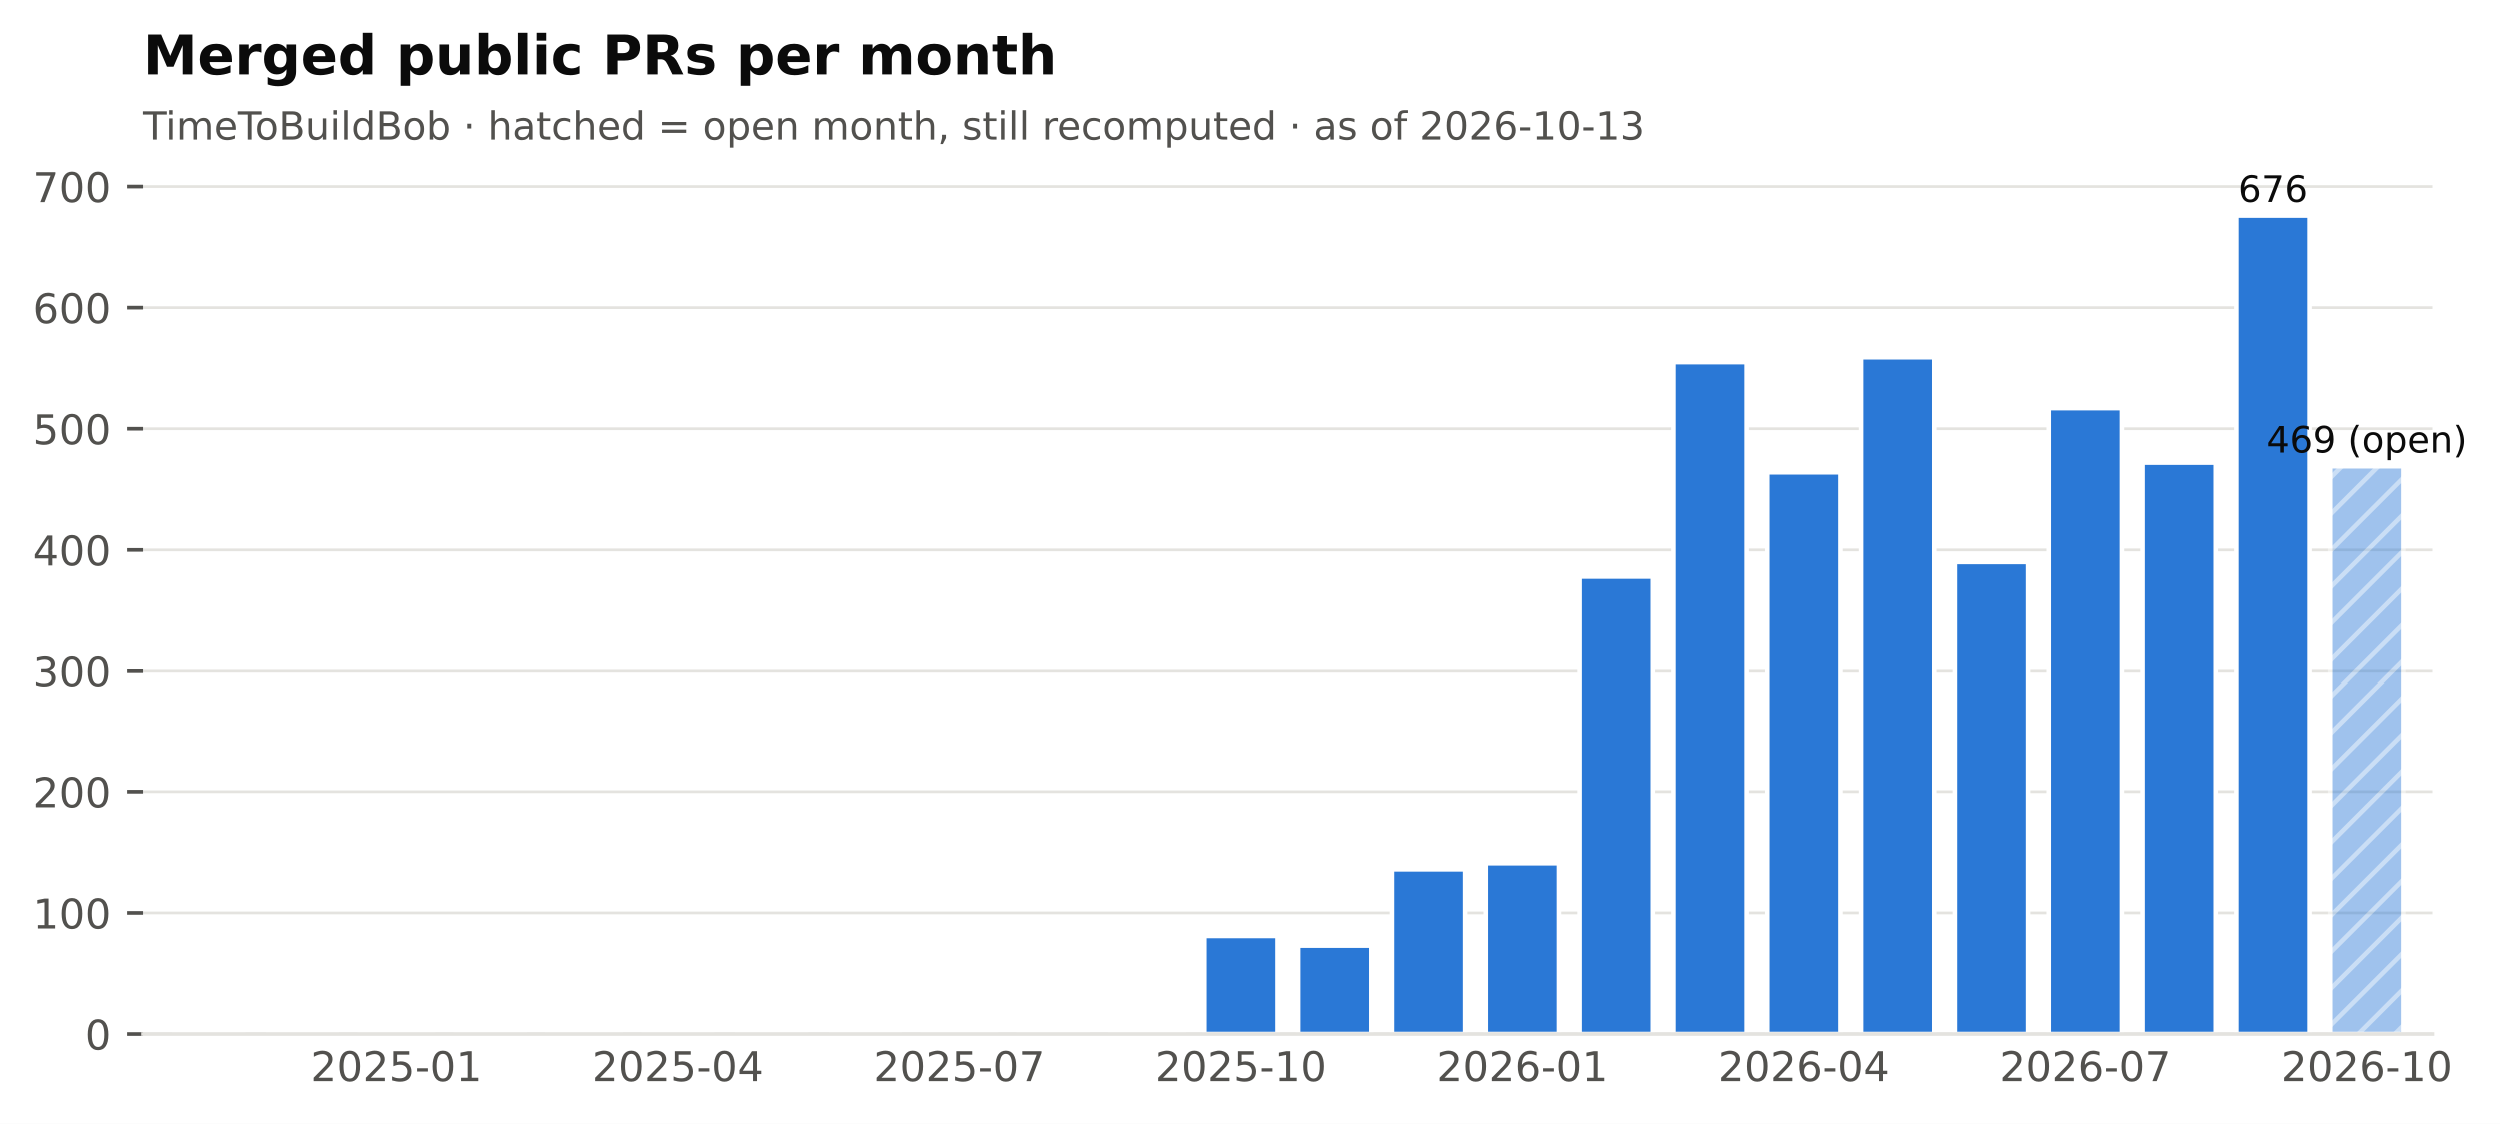
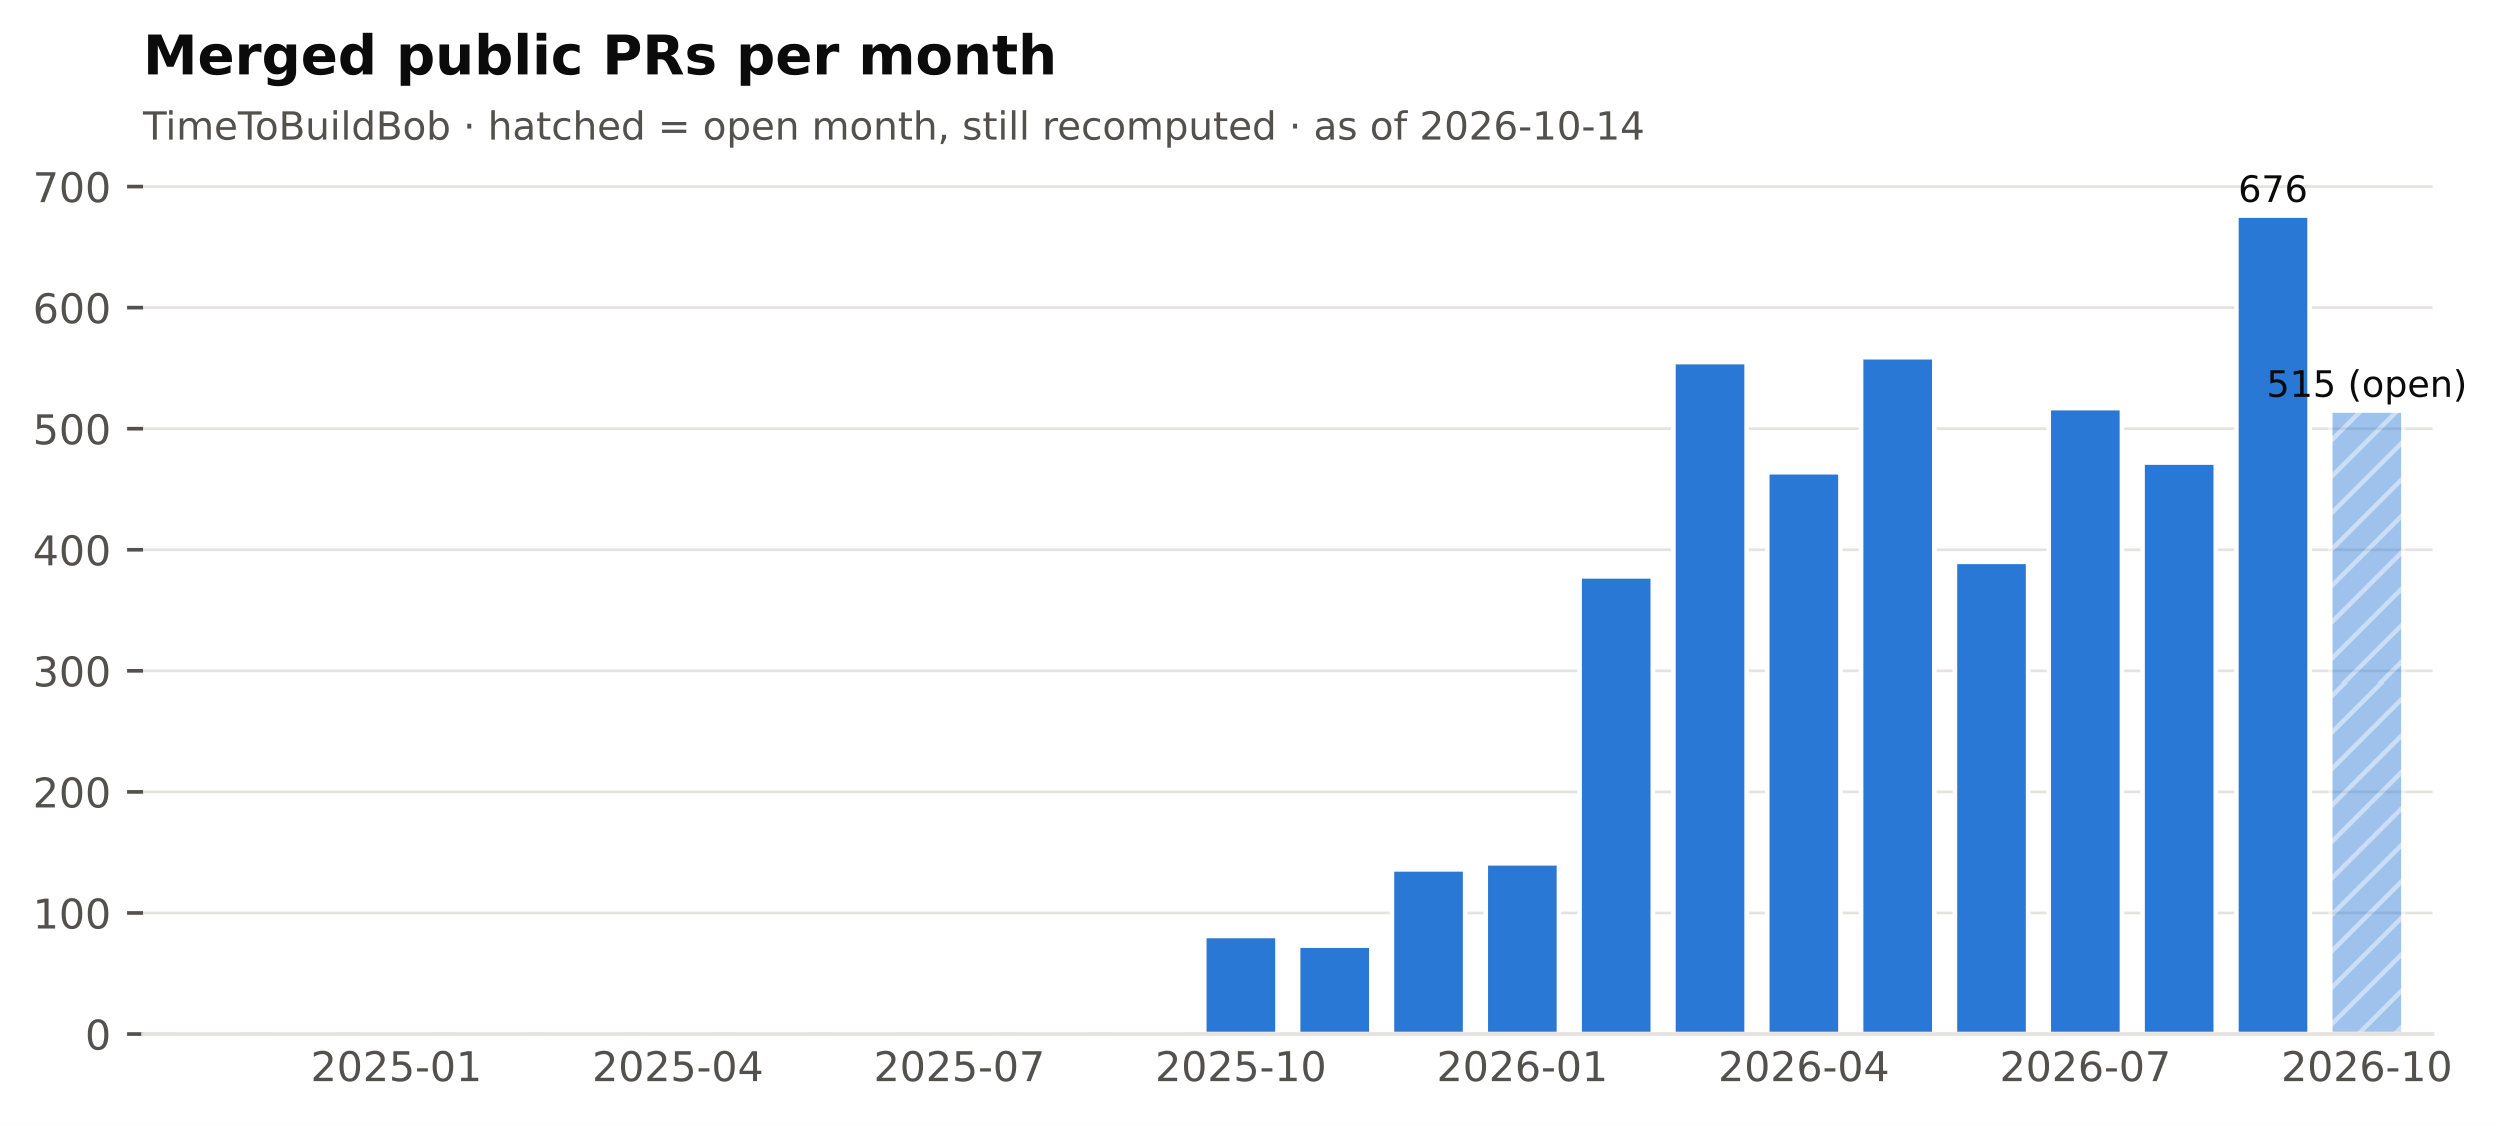
<svg xmlns="http://www.w3.org/2000/svg" xmlns:xlink="http://www.w3.org/1999/xlink" width="548.382pt" height="246.514pt" viewBox="0 0 548.382 246.514" version="1.1">
  <defs>
    <style type="text/css">*{stroke-linejoin: round; stroke-linecap: butt}</style>
  </defs>
  <g id="figure_1">
    <g id="patch_1">
      <path d="M 0 246.514  L 548.382 246.514  L 548.382 0  L 0 0  z " style="fill: #ffffff" />
    </g>
    <g id="axes_1">
      <g id="patch_2">
        <path d="M 31.379 226.814  L 533.579 226.814  L 533.579 38.318  L 31.379 38.318  z " style="fill: #ffffff" />
      </g>
      <g id="matplotlib.axis_1">
        <g id="xtick_1">
          <g id="line2d_1" />
          <g id="text_1">
            <text style="font-size: 9px; font-family: 'DejaVu Sans'; text-anchor: middle; fill: #52514e" x="86.95" y="237.152" transform="rotate(-0 86.95006 237.152)">2025-01</text>
          </g>
        </g>
        <g id="xtick_2">
          <g id="line2d_2" />
          <g id="text_2">
            <text style="font-size: 9px; font-family: 'DejaVu Sans'; text-anchor: middle; fill: #52514e" x="148.696" y="237.152" transform="rotate(-0 148.696 237.152)">2025-04</text>
          </g>
        </g>
        <g id="xtick_3">
          <g id="line2d_3" />
          <g id="text_3">
            <text style="font-size: 9px; font-family: 'DejaVu Sans'; text-anchor: middle; fill: #52514e" x="210.442" y="237.152" transform="rotate(-0 210.4419 237.152)">2025-07</text>
          </g>
        </g>
        <g id="xtick_4">
          <g id="line2d_4" />
          <g id="text_4">
            <text style="font-size: 9px; font-family: 'DejaVu Sans'; text-anchor: middle; fill: #52514e" x="272.188" y="237.152" transform="rotate(-0 272.1878 237.152)">2025-10</text>
          </g>
        </g>
        <g id="xtick_5">
          <g id="line2d_5" />
          <g id="text_5">
            <text style="font-size: 9px; font-family: 'DejaVu Sans'; text-anchor: middle; fill: #52514e" x="333.934" y="237.152" transform="rotate(-0 333.9337 237.152)">2026-01</text>
          </g>
        </g>
        <g id="xtick_6">
          <g id="line2d_6" />
          <g id="text_6">
            <text style="font-size: 9px; font-family: 'DejaVu Sans'; text-anchor: middle; fill: #52514e" x="395.68" y="237.152" transform="rotate(-0 395.6796 237.152)">2026-04</text>
          </g>
        </g>
        <g id="xtick_7">
          <g id="line2d_7" />
          <g id="text_7">
            <text style="font-size: 9px; font-family: 'DejaVu Sans'; text-anchor: middle; fill: #52514e" x="457.425" y="237.152" transform="rotate(-0 457.4255 237.152)">2026-07</text>
          </g>
        </g>
        <g id="xtick_8">
          <g id="line2d_8" />
          <g id="text_8">
            <text style="font-size: 9px; font-family: 'DejaVu Sans'; text-anchor: middle; fill: #52514e" x="519.171" y="237.152" transform="rotate(-0 519.1714 237.152)">2026-10</text>
          </g>
        </g>
      </g>
      <g id="matplotlib.axis_2">
        <g id="ytick_1">
          <g id="line2d_9">
            <path d="M 31.379 226.814  L 533.579 226.814  " clip-path="url(#pf2102f68cb)" style="fill: none; stroke: #e4e3df; stroke-width: 0.6; stroke-linecap: square" />
          </g>
          <g id="line2d_10">
            <defs>
              <path id="m0b5e856ea1" d="M 0 0  L -3.5 0  " style="stroke: #52514e; stroke-width: 0.8" />
            </defs>
            <g>
              <use xlink:href="#m0b5e856ea1" x="31.379" y="226.814" style="fill: #52514e; stroke: #52514e; stroke-width: 0.8" />
            </g>
          </g>
          <g id="text_9">
            <text style="font-size: 9px; font-family: 'DejaVu Sans'; text-anchor: end; fill: #52514e" x="24.379" y="230.233" transform="rotate(-0 24.37875 230.2331)">0</text>
          </g>
        </g>
        <g id="ytick_2">
          <g id="line2d_11">
            <path d="M 31.379 200.258  L 533.579 200.258  " clip-path="url(#pf2102f68cb)" style="fill: none; stroke: #e4e3df; stroke-width: 0.6; stroke-linecap: square" />
          </g>
          <g id="line2d_12">
            <g>
              <use xlink:href="#m0b5e856ea1" x="31.379" y="200.258" style="fill: #52514e; stroke: #52514e; stroke-width: 0.8" />
            </g>
          </g>
          <g id="text_10">
            <text style="font-size: 9px; font-family: 'DejaVu Sans'; text-anchor: end; fill: #52514e" x="24.379" y="203.677" transform="rotate(-0 24.37875 203.6769)">100</text>
          </g>
        </g>
        <g id="ytick_3">
          <g id="line2d_13">
            <path d="M 31.379 173.702  L 533.579 173.702  " clip-path="url(#pf2102f68cb)" style="fill: none; stroke: #e4e3df; stroke-width: 0.6; stroke-linecap: square" />
          </g>
          <g id="line2d_14">
            <g>
              <use xlink:href="#m0b5e856ea1" x="31.379" y="173.702" style="fill: #52514e; stroke: #52514e; stroke-width: 0.8" />
            </g>
          </g>
          <g id="text_11">
            <text style="font-size: 9px; font-family: 'DejaVu Sans'; text-anchor: end; fill: #52514e" x="24.379" y="177.121" transform="rotate(-0 24.37875 177.1206)">200</text>
          </g>
        </g>
        <g id="ytick_4">
          <g id="line2d_15">
            <path d="M 31.379 147.145  L 533.579 147.145  " clip-path="url(#pf2102f68cb)" style="fill: none; stroke: #e4e3df; stroke-width: 0.6; stroke-linecap: square" />
          </g>
          <g id="line2d_16">
            <g>
              <use xlink:href="#m0b5e856ea1" x="31.379" y="147.145" style="fill: #52514e; stroke: #52514e; stroke-width: 0.8" />
            </g>
          </g>
          <g id="text_12">
            <text style="font-size: 9px; font-family: 'DejaVu Sans'; text-anchor: end; fill: #52514e" x="24.379" y="150.564" transform="rotate(-0 24.37875 150.5644)">300</text>
          </g>
        </g>
        <g id="ytick_5">
          <g id="line2d_17">
            <path d="M 31.379 120.589  L 533.579 120.589  " clip-path="url(#pf2102f68cb)" style="fill: none; stroke: #e4e3df; stroke-width: 0.6; stroke-linecap: square" />
          </g>
          <g id="line2d_18">
            <g>
              <use xlink:href="#m0b5e856ea1" x="31.379" y="120.589" style="fill: #52514e; stroke: #52514e; stroke-width: 0.8" />
            </g>
          </g>
          <g id="text_13">
            <text style="font-size: 9px; font-family: 'DejaVu Sans'; text-anchor: end; fill: #52514e" x="24.379" y="124.008" transform="rotate(-0 24.37875 124.0082)">400</text>
          </g>
        </g>
        <g id="ytick_6">
          <g id="line2d_19">
            <path d="M 31.379 94.033  L 533.579 94.033  " clip-path="url(#pf2102f68cb)" style="fill: none; stroke: #e4e3df; stroke-width: 0.6; stroke-linecap: square" />
          </g>
          <g id="line2d_20">
            <g>
              <use xlink:href="#m0b5e856ea1" x="31.379" y="94.033" style="fill: #52514e; stroke: #52514e; stroke-width: 0.8" />
            </g>
          </g>
          <g id="text_14">
            <text style="font-size: 9px; font-family: 'DejaVu Sans'; text-anchor: end; fill: #52514e" x="24.379" y="97.452" transform="rotate(-0 24.37875 97.452)">500</text>
          </g>
        </g>
        <g id="ytick_7">
          <g id="line2d_21">
            <path d="M 31.379 67.477  L 533.579 67.477  " clip-path="url(#pf2102f68cb)" style="fill: none; stroke: #e4e3df; stroke-width: 0.6; stroke-linecap: square" />
          </g>
          <g id="line2d_22">
            <g>
              <use xlink:href="#m0b5e856ea1" x="31.379" y="67.477" style="fill: #52514e; stroke: #52514e; stroke-width: 0.8" />
            </g>
          </g>
          <g id="text_15">
            <text style="font-size: 9px; font-family: 'DejaVu Sans'; text-anchor: end; fill: #52514e" x="24.379" y="70.896" transform="rotate(-0 24.37875 70.89579)">600</text>
          </g>
        </g>
        <g id="ytick_8">
          <g id="line2d_23">
            <path d="M 31.379 40.921  L 533.579 40.921  " clip-path="url(#pf2102f68cb)" style="fill: none; stroke: #e4e3df; stroke-width: 0.6; stroke-linecap: square" />
          </g>
          <g id="line2d_24">
            <g>
              <use xlink:href="#m0b5e856ea1" x="31.379" y="40.921" style="fill: #52514e; stroke: #52514e; stroke-width: 0.8" />
            </g>
          </g>
          <g id="text_16">
            <text style="font-size: 9px; font-family: 'DejaVu Sans'; text-anchor: end; fill: #52514e" x="24.379" y="44.34" transform="rotate(-0 24.37875 44.33958)">700</text>
          </g>
        </g>
      </g>
      <g id="patch_3">
        <path d="M 37.759 226.814  L 53.813 226.814  L 53.813 226.814  L 37.759 226.814  z " clip-path="url(#pf2102f68cb)" style="fill: #2a78d6; stroke: #ffffff; stroke-linejoin: miter" />
      </g>
      <g id="patch_4">
        <path d="M 58.341 226.814  L 74.395 226.814  L 74.395 226.814  L 58.341 226.814  z " clip-path="url(#pf2102f68cb)" style="fill: #2a78d6; stroke: #ffffff; stroke-linejoin: miter" />
      </g>
      <g id="patch_5">
        <path d="M 78.923 226.814  L 94.977 226.814  L 94.977 226.283  L 78.923 226.283  z " clip-path="url(#pf2102f68cb)" style="fill: #2a78d6; stroke: #ffffff; stroke-linejoin: miter" />
      </g>
      <g id="patch_6">
        <path d="M 99.505 226.814  L 115.559 226.814  L 115.559 226.814  L 99.505 226.814  z " clip-path="url(#pf2102f68cb)" style="fill: #2a78d6; stroke: #ffffff; stroke-linejoin: miter" />
      </g>
      <g id="patch_7">
        <path d="M 120.087 226.814  L 136.141 226.814  L 136.141 226.549  L 120.087 226.549  z " clip-path="url(#pf2102f68cb)" style="fill: #2a78d6; stroke: #ffffff; stroke-linejoin: miter" />
      </g>
      <g id="patch_8">
        <path d="M 140.669 226.814  L 156.723 226.814  L 156.723 226.814  L 140.669 226.814  z " clip-path="url(#pf2102f68cb)" style="fill: #2a78d6; stroke: #ffffff; stroke-linejoin: miter" />
      </g>
      <g id="patch_9">
        <path d="M 161.251 226.814  L 177.305 226.814  L 177.305 226.814  L 161.251 226.814  z " clip-path="url(#pf2102f68cb)" style="fill: #2a78d6; stroke: #ffffff; stroke-linejoin: miter" />
      </g>
      <g id="patch_10">
        <path d="M 181.833 226.814  L 197.887 226.814  L 197.887 226.814  L 181.833 226.814  z " clip-path="url(#pf2102f68cb)" style="fill: #2a78d6; stroke: #ffffff; stroke-linejoin: miter" />
      </g>
      <g id="patch_11">
        <path d="M 202.415 226.814  L 218.469 226.814  L 218.469 226.017  L 202.415 226.017  z " clip-path="url(#pf2102f68cb)" style="fill: #2a78d6; stroke: #ffffff; stroke-linejoin: miter" />
      </g>
      <g id="patch_12">
        <path d="M 222.997 226.814  L 239.051 226.814  L 239.051 226.814  L 222.997 226.814  z " clip-path="url(#pf2102f68cb)" style="fill: #2a78d6; stroke: #ffffff; stroke-linejoin: miter" />
      </g>
      <g id="patch_13">
        <path d="M 243.579 226.814  L 259.633 226.814  L 259.633 226.283  L 243.579 226.283  z " clip-path="url(#pf2102f68cb)" style="fill: #2a78d6; stroke: #ffffff; stroke-linejoin: miter" />
      </g>
      <g id="patch_14">
        <path d="M 264.161 226.814  L 280.215 226.814  L 280.215 205.304  L 264.161 205.304  z " clip-path="url(#pf2102f68cb)" style="fill: #2a78d6; stroke: #ffffff; stroke-linejoin: miter" />
      </g>
      <g id="patch_15">
        <path d="M 284.743 226.814  L 300.797 226.814  L 300.797 207.428  L 284.743 207.428  z " clip-path="url(#pf2102f68cb)" style="fill: #2a78d6; stroke: #ffffff; stroke-linejoin: miter" />
      </g>
      <g id="patch_16">
        <path d="M 305.325 226.814  L 321.379 226.814  L 321.379 190.698  L 305.325 190.698  z " clip-path="url(#pf2102f68cb)" style="fill: #2a78d6; stroke: #ffffff; stroke-linejoin: miter" />
      </g>
      <g id="patch_17">
        <path d="M 325.907 226.814  L 341.961 226.814  L 341.961 189.37  L 325.907 189.37  z " clip-path="url(#pf2102f68cb)" style="fill: #2a78d6; stroke: #ffffff; stroke-linejoin: miter" />
      </g>
      <g id="patch_18">
        <path d="M 346.489 226.814  L 362.543 226.814  L 362.543 126.432  L 346.489 126.432  z " clip-path="url(#pf2102f68cb)" style="fill: #2a78d6; stroke: #ffffff; stroke-linejoin: miter" />
      </g>
      <g id="patch_19">
        <path d="M 367.071 226.814  L 383.125 226.814  L 383.125 79.427  L 367.071 79.427  z " clip-path="url(#pf2102f68cb)" style="fill: #2a78d6; stroke: #ffffff; stroke-linejoin: miter" />
      </g>
      <g id="patch_20">
        <path d="M 387.653 226.814  L 403.707 226.814  L 403.707 103.593  L 387.653 103.593  z " clip-path="url(#pf2102f68cb)" style="fill: #2a78d6; stroke: #ffffff; stroke-linejoin: miter" />
      </g>
      <g id="patch_21">
        <path d="M 408.235 226.814  L 424.289 226.814  L 424.289 78.365  L 408.235 78.365  z " clip-path="url(#pf2102f68cb)" style="fill: #2a78d6; stroke: #ffffff; stroke-linejoin: miter" />
      </g>
      <g id="patch_22">
        <path d="M 428.817 226.814  L 444.87 226.814  L 444.87 123.245  L 428.817 123.245  z " clip-path="url(#pf2102f68cb)" style="fill: #2a78d6; stroke: #ffffff; stroke-linejoin: miter" />
      </g>
      <g id="patch_23">
        <path d="M 449.399 226.814  L 465.452 226.814  L 465.452 89.519  L 449.399 89.519  z " clip-path="url(#pf2102f68cb)" style="fill: #2a78d6; stroke: #ffffff; stroke-linejoin: miter" />
      </g>
      <g id="patch_24">
        <path d="M 469.98 226.814  L 486.034 226.814  L 486.034 101.469  L 469.98 101.469  z " clip-path="url(#pf2102f68cb)" style="fill: #2a78d6; stroke: #ffffff; stroke-linejoin: miter" />
      </g>
      <g id="patch_25">
        <path d="M 490.562 226.814  L 506.616 226.814  L 506.616 47.294  L 490.562 47.294  z " clip-path="url(#pf2102f68cb)" style="fill: #2a78d6; stroke: #ffffff; stroke-linejoin: miter" />
      </g>
      <g id="patch_26">
-         <path d="M 511.144 226.814  L 527.198 226.814  L 527.198 102.265  L 511.144 102.265  z " clip-path="url(#pf2102f68cb)" style="fill: url(#h6089867b84); opacity: 0.45; stroke: #ffffff; stroke-linejoin: miter" />
+         <path d="M 511.144 226.814  L 527.198 226.814  L 527.198 90.05  L 511.144 90.05  z " clip-path="url(#pf2102f68cb)" style="fill: url(#h6089867b84); opacity: 0.45; stroke: #ffffff; stroke-linejoin: miter" />
      </g>
      <g id="patch_27">
        <path d="M 31.379 226.814  L 533.579 226.814  " style="fill: none; stroke: #e4e3df; stroke-width: 0.8; stroke-linejoin: miter; stroke-linecap: square" />
      </g>
      <g id="text_17">
        <text style="font-size: 8px; font-family: 'DejaVu Sans'; text-anchor: middle; fill: #0b0b0b" x="498.589" y="44.294" transform="rotate(-0 498.5894 44.29413)">676</text>
      </g>
      <g id="text_18">
-         <text style="font-size: 8px; font-family: 'DejaVu Sans'; text-anchor: middle; fill: #0b0b0b" x="519.171" y="99.265" transform="rotate(-0 519.1714 99.26549)">469 (open)</text>
+         <text style="font-size: 8px; font-family: 'DejaVu Sans'; text-anchor: middle; fill: #0b0b0b" x="519.171" y="87.05" transform="rotate(-0 519.1714 87.04963)">515 (open)</text>
      </g>
      <g id="text_19">
-         <text style="font-size: 8.5px; font-family: 'DejaVu Sans'; text-anchor: start; fill: #52514e" x="31.379" y="30.621" transform="rotate(-0 31.37875 30.62125)">TimeToBuildBob · hatched = open month, still recomputed · as of 2026-10-13</text>
+         <text style="font-size: 8.5px; font-family: 'DejaVu Sans'; text-anchor: start; fill: #52514e" x="31.379" y="30.621" transform="rotate(-0 31.37875 30.62125)">TimeToBuildBob · hatched = open month, still recomputed · as of 2026-10-14</text>
      </g>
      <g id="text_20">
        <text style="font-weight: 700; font-size: 12px; font-family: 'DejaVu Sans'; text-anchor: start; fill: #0b0b0b" x="31.379" y="16.318" transform="rotate(-0 31.37875 16.31812)">Merged public PRs per month</text>
      </g>
    </g>
  </g>
  <defs>
    <clipPath id="pf2102f68cb">
      <rect x="31.379" y="38.318" width="502.2" height="188.496" />
    </clipPath>
  </defs>
  <defs>
    <pattern id="h6089867b84" patternUnits="userSpaceOnUse" x="0" y="0" width="72" height="72">
      <rect x="0" y="0" width="73" height="73" fill="#2a78d6" />
      <path d="M -36 36  L 36 -36  M -32 40  L 40 -32  M -28 44  L 44 -28  M -24 48  L 48 -24  M -20 52  L 52 -20  M -16 56  L 56 -16  M -12 60  L 60 -12  M -8 64  L 64 -8  M -4 68  L 68 -4  M 0 72  L 72 0  M 4 76  L 76 4  M 8 80  L 80 8  M 12 84  L 84 12  M 16 88  L 88 16  M 20 92  L 92 20  M 24 96  L 96 24  M 28 100  L 100 28  M 32 104  L 104 32  M 36 108  L 108 36  " style="fill: #ffffff; stroke: #ffffff; stroke-width: 1.0; stroke-linecap: butt; stroke-linejoin: miter; stroke-opacity: 0.45" />
    </pattern>
  </defs>
</svg>
